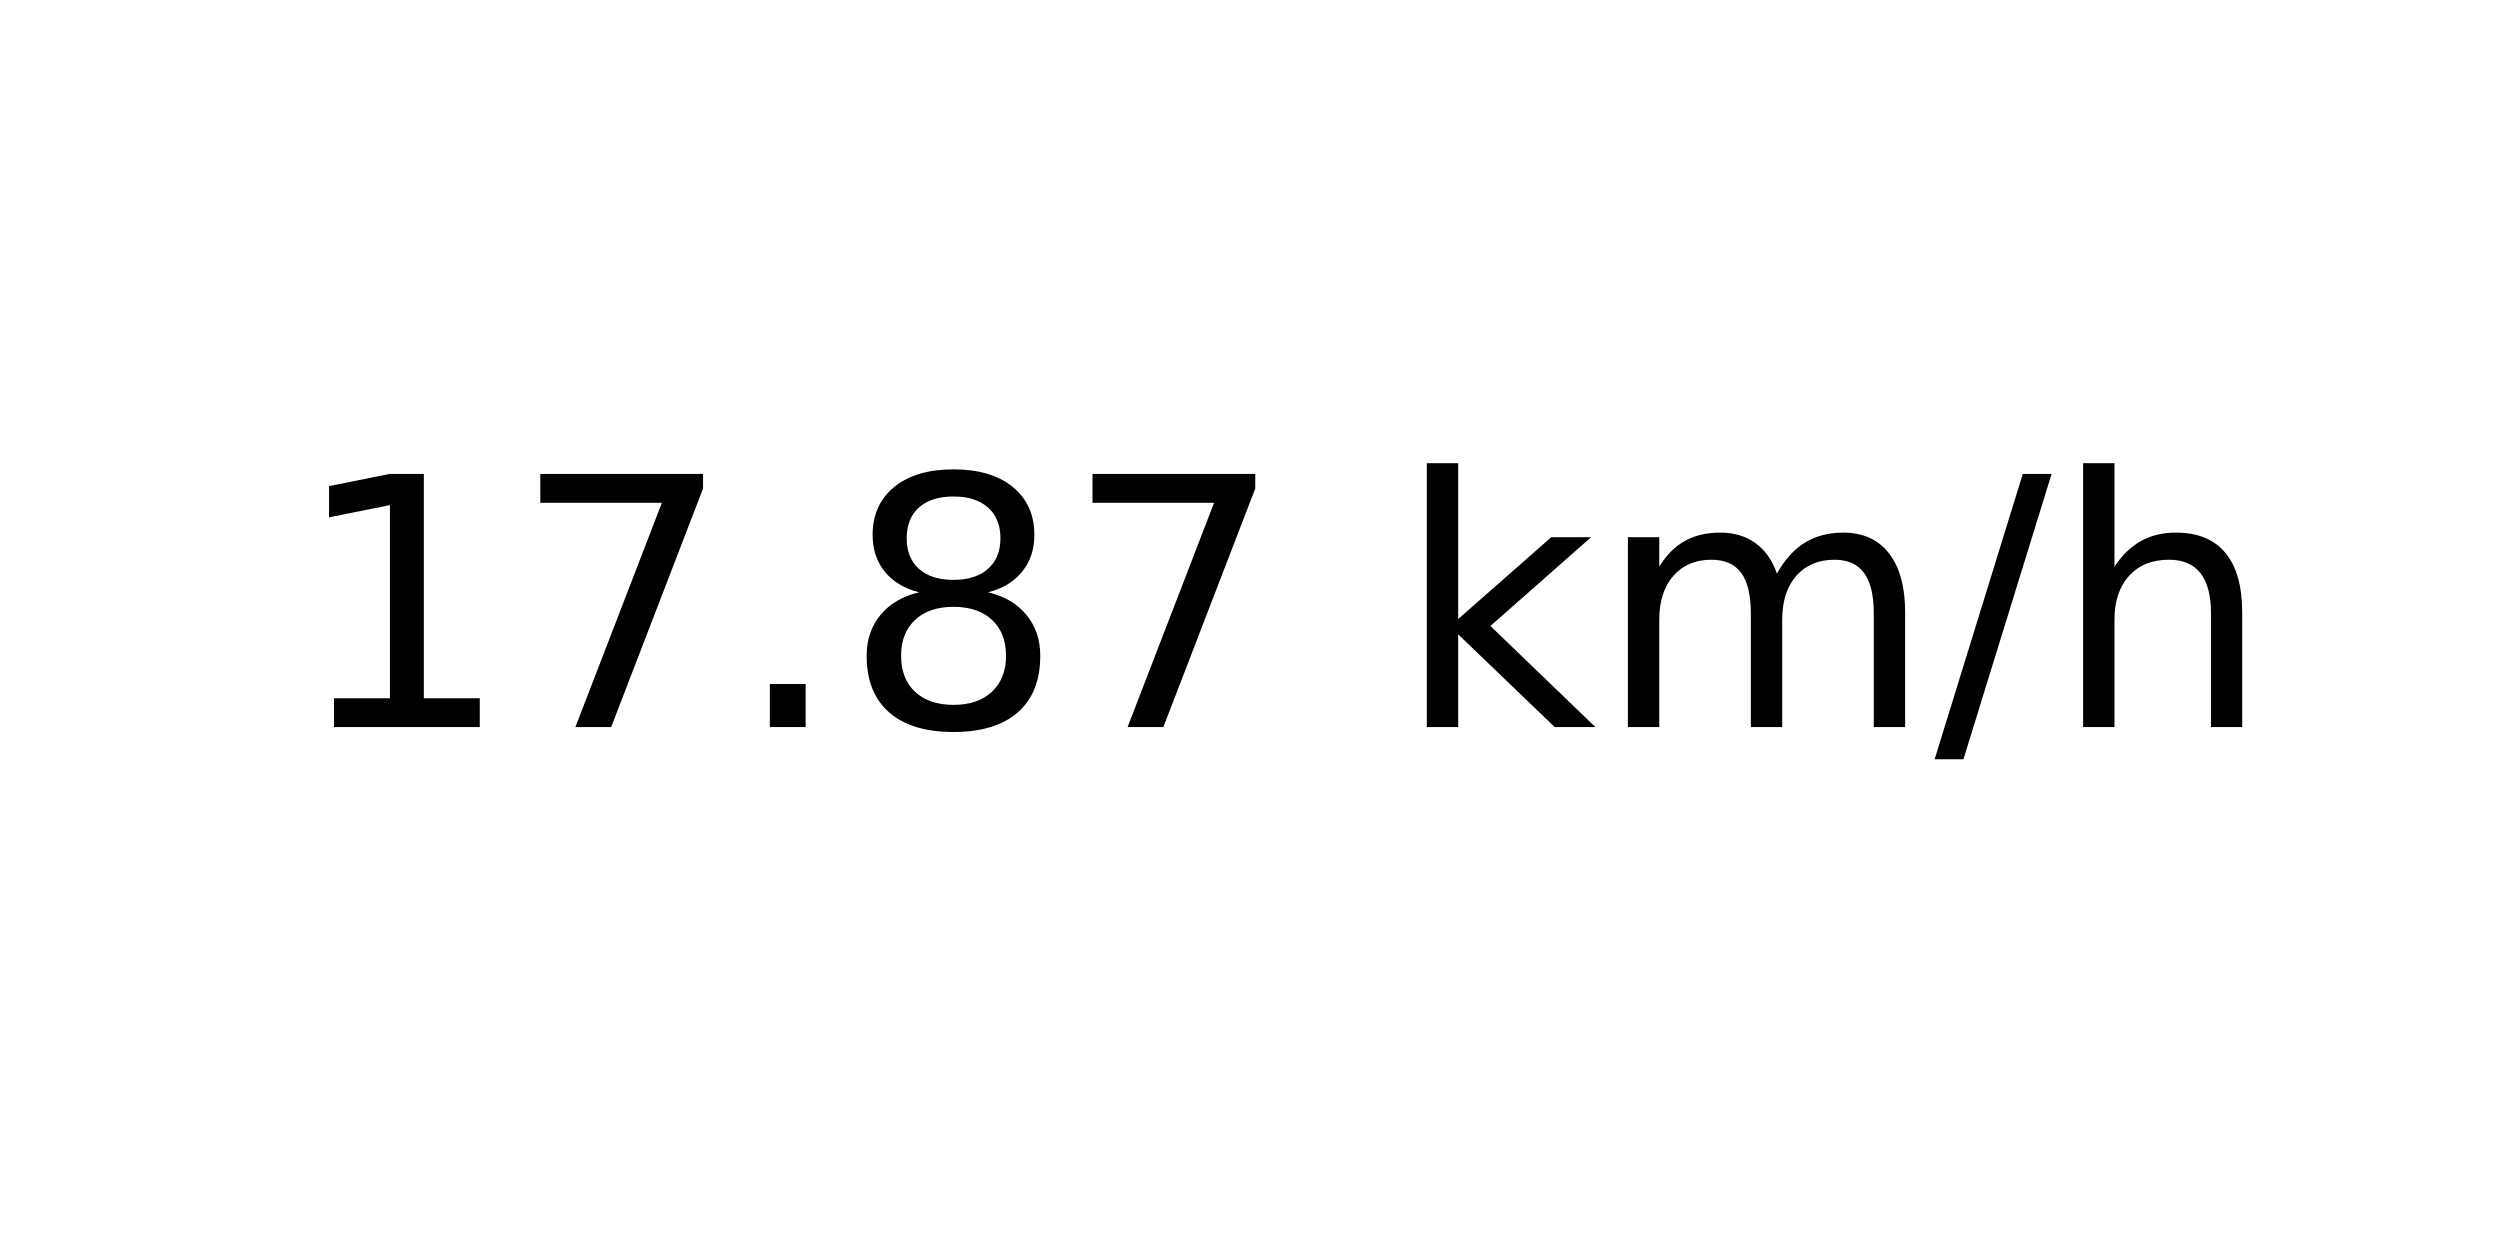
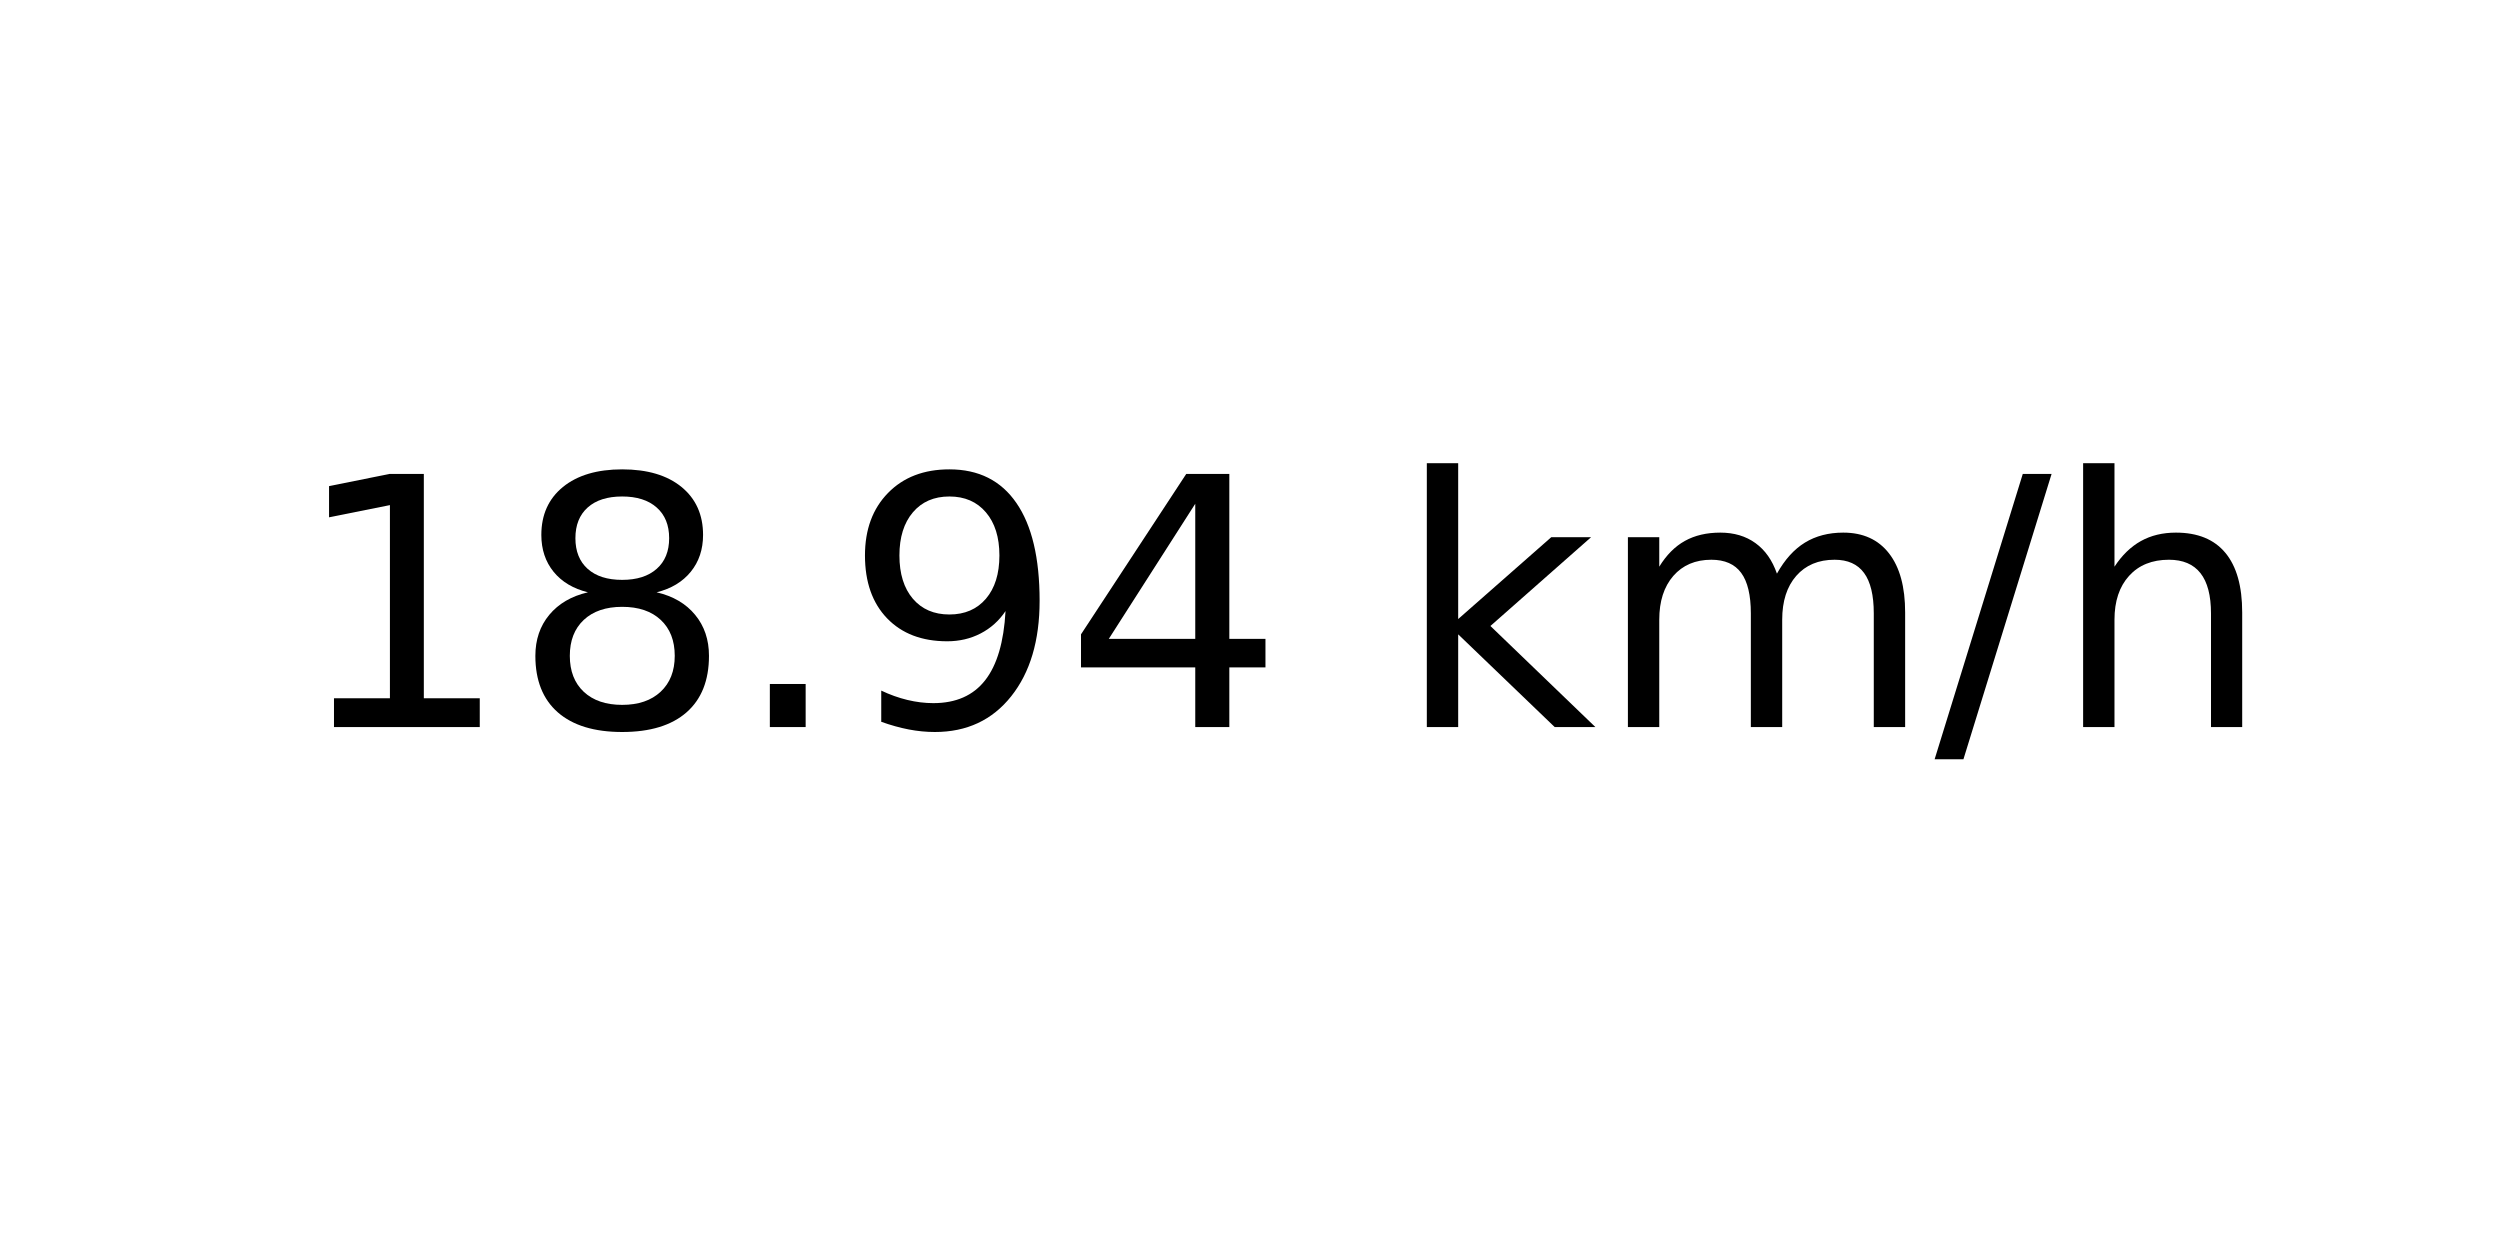
<svg xmlns="http://www.w3.org/2000/svg" xmlns:xlink="http://www.w3.org/1999/xlink" width="72pt" height="36pt" viewBox="0 0 72 36" version="1.1">
  <defs>
    <style type="text/css">*{stroke-linejoin: round; stroke-linecap: butt}</style>
  </defs>
  <g id="figure_1">
    <g id="axes_1">
      <g id="text_1">
        <g transform="translate(8.378125 20.93937) scale(0.1 -0.1)">
          <defs>
            <path id="DejaVuSans-31" d="M 794 531  L 1825 531  L 1825 4091  L 703 3866  L 703 4441  L 1819 4666  L 2450 4666  L 2450 531  L 3481 531  L 3481 0  L 794 0  L 794 531  z " transform="scale(0.015625)" />
-             <path id="DejaVuSans-37" d="M 525 4666  L 3525 4666  L 3525 4397  L 1831 0  L 1172 0  L 2766 4134  L 525 4134  L 525 4666  z " transform="scale(0.015625)" />
+             <path id="DejaVuSans-38" d="M 2034 2216  Q 1584 2216 1326 1975  Q 1069 1734 1069 1313  Q 1069 891 1326 650  Q 1584 409 2034 409  Q 2484 409 2743 651  Q 3003 894 3003 1313  Q 3003 1734 2745 1975  Q 2488 2216 2034 2216  z M 1403 2484  Q 997 2584 770 2862  Q 544 3141 544 3541  Q 544 4100 942 4425  Q 1341 4750 2034 4750  Q 2731 4750 3128 4425  Q 3525 4100 3525 3541  Q 3525 3141 3298 2862  Q 3072 2584 2669 2484  Q 3125 2378 3379 2068  Q 3634 1759 3634 1313  Q 3634 634 3220 271  Q 2806 -91 2034 -91  Q 1263 -91 848 271  Q 434 634 434 1313  Q 434 1759 690 2068  Q 947 2378 1403 2484  z M 1172 3481  Q 1172 3119 1398 2916  Q 1625 2713 2034 2713  Q 2441 2713 2670 2916  Q 2900 3119 2900 3481  Q 2900 3844 2670 4047  Q 2441 4250 2034 4250  Q 1625 4250 1398 4047  Q 1172 3844 1172 3481  z " transform="scale(0.015625)" />
            <path id="DejaVuSans-2e" d="M 684 794  L 1344 794  L 1344 0  L 684 0  L 684 794  z " transform="scale(0.015625)" />
-             <path id="DejaVuSans-38" d="M 2034 2216  Q 1584 2216 1326 1975  Q 1069 1734 1069 1313  Q 1069 891 1326 650  Q 1584 409 2034 409  Q 2484 409 2743 651  Q 3003 894 3003 1313  Q 3003 1734 2745 1975  Q 2488 2216 2034 2216  z M 1403 2484  Q 997 2584 770 2862  Q 544 3141 544 3541  Q 544 4100 942 4425  Q 1341 4750 2034 4750  Q 2731 4750 3128 4425  Q 3525 4100 3525 3541  Q 3525 3141 3298 2862  Q 3072 2584 2669 2484  Q 3125 2378 3379 2068  Q 3634 1759 3634 1313  Q 3634 634 3220 271  Q 2806 -91 2034 -91  Q 1263 -91 848 271  Q 434 634 434 1313  Q 434 1759 690 2068  Q 947 2378 1403 2484  z M 1172 3481  Q 1172 3119 1398 2916  Q 1625 2713 2034 2713  Q 2441 2713 2670 2916  Q 2900 3119 2900 3481  Q 2900 3844 2670 4047  Q 2441 4250 2034 4250  Q 1625 4250 1398 4047  Q 1172 3844 1172 3481  z " transform="scale(0.015625)" />
+             <path id="DejaVuSans-39" d="M 703 97  L 703 672  Q 941 559 1184 500  Q 1428 441 1663 441  Q 2288 441 2617 861  Q 2947 1281 2994 2138  Q 2813 1869 2534 1725  Q 2256 1581 1919 1581  Q 1219 1581 811 2004  Q 403 2428 403 3163  Q 403 3881 828 4315  Q 1253 4750 1959 4750  Q 2769 4750 3195 4129  Q 3622 3509 3622 2328  Q 3622 1225 3098 567  Q 2575 -91 1691 -91  Q 1453 -91 1209 -44  Q 966 3 703 97  z M 1959 2075  Q 2384 2075 2632 2365  Q 2881 2656 2881 3163  Q 2881 3666 2632 3958  Q 2384 4250 1959 4250  Q 1534 4250 1286 3958  Q 1038 3666 1038 3163  Q 1038 2656 1286 2365  Q 1534 2075 1959 2075  z " transform="scale(0.015625)" />
+             <path id="DejaVuSans-34" d="M 2419 4116  L 825 1625  L 2419 1625  L 2419 4116  z M 2253 4666  L 3047 4666  L 3047 1625  L 3713 1625  L 3713 1100  L 3047 1100  L 3047 0  L 2419 0  L 2419 1100  L 313 1100  L 313 1709  L 2253 4666  z " transform="scale(0.015625)" />
            <path id="DejaVuSans-20" transform="scale(0.015625)" />
            <path id="DejaVuSans-6b" d="M 581 4863  L 1159 4863  L 1159 1991  L 2875 3500  L 3609 3500  L 1753 1863  L 3688 0  L 2938 0  L 1159 1709  L 1159 0  L 581 0  L 581 4863  z " transform="scale(0.015625)" />
            <path id="DejaVuSans-6d" d="M 3328 2828  Q 3544 3216 3844 3400  Q 4144 3584 4550 3584  Q 5097 3584 5394 3201  Q 5691 2819 5691 2113  L 5691 0  L 5113 0  L 5113 2094  Q 5113 2597 4934 2840  Q 4756 3084 4391 3084  Q 3944 3084 3684 2787  Q 3425 2491 3425 1978  L 3425 0  L 2847 0  L 2847 2094  Q 2847 2600 2669 2842  Q 2491 3084 2119 3084  Q 1678 3084 1418 2786  Q 1159 2488 1159 1978  L 1159 0  L 581 0  L 581 3500  L 1159 3500  L 1159 2956  Q 1356 3278 1631 3431  Q 1906 3584 2284 3584  Q 2666 3584 2933 3390  Q 3200 3197 3328 2828  z " transform="scale(0.015625)" />
            <path id="DejaVuSans-2f" d="M 1625 4666  L 2156 4666  L 531 -594  L 0 -594  L 1625 4666  z " transform="scale(0.015625)" />
            <path id="DejaVuSans-68" d="M 3513 2113  L 3513 0  L 2938 0  L 2938 2094  Q 2938 2591 2744 2837  Q 2550 3084 2163 3084  Q 1697 3084 1428 2787  Q 1159 2491 1159 1978  L 1159 0  L 581 0  L 581 4863  L 1159 4863  L 1159 2956  Q 1366 3272 1645 3428  Q 1925 3584 2291 3584  Q 2894 3584 3203 3211  Q 3513 2838 3513 2113  z " transform="scale(0.015625)" />
          </defs>
          <use xlink:href="#DejaVuSans-31" />
-           <use xlink:href="#DejaVuSans-37" x="63.623" />
+           <use xlink:href="#DejaVuSans-38" x="63.623" />
          <use xlink:href="#DejaVuSans-2e" x="127.246" />
-           <use xlink:href="#DejaVuSans-38" x="159.033" />
-           <use xlink:href="#DejaVuSans-37" x="222.656" />
+           <use xlink:href="#DejaVuSans-39" x="159.033" />
+           <use xlink:href="#DejaVuSans-34" x="222.656" />
          <use xlink:href="#DejaVuSans-20" x="286.279" />
          <use xlink:href="#DejaVuSans-6b" x="318.066" />
          <use xlink:href="#DejaVuSans-6d" x="375.977" />
          <use xlink:href="#DejaVuSans-2f" x="473.389" />
          <use xlink:href="#DejaVuSans-68" x="507.08" />
        </g>
      </g>
    </g>
  </g>
</svg>
